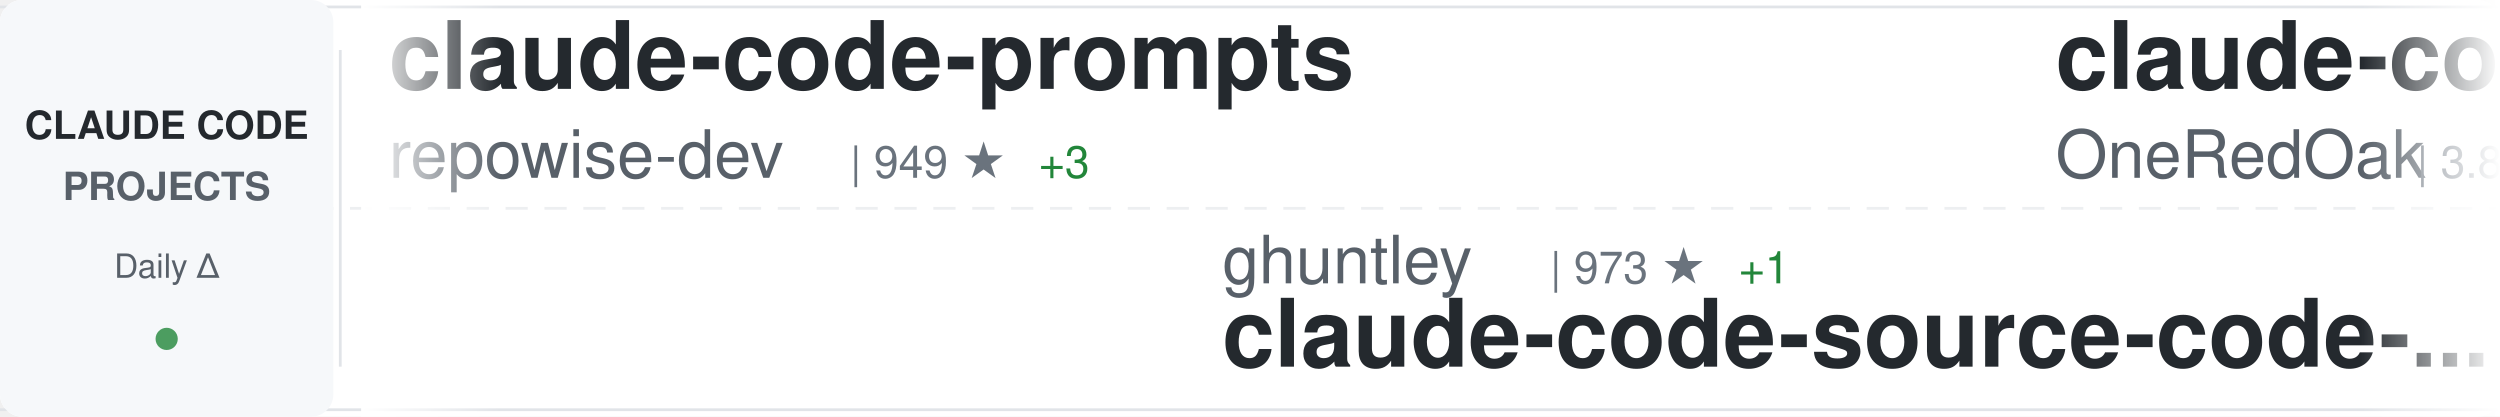
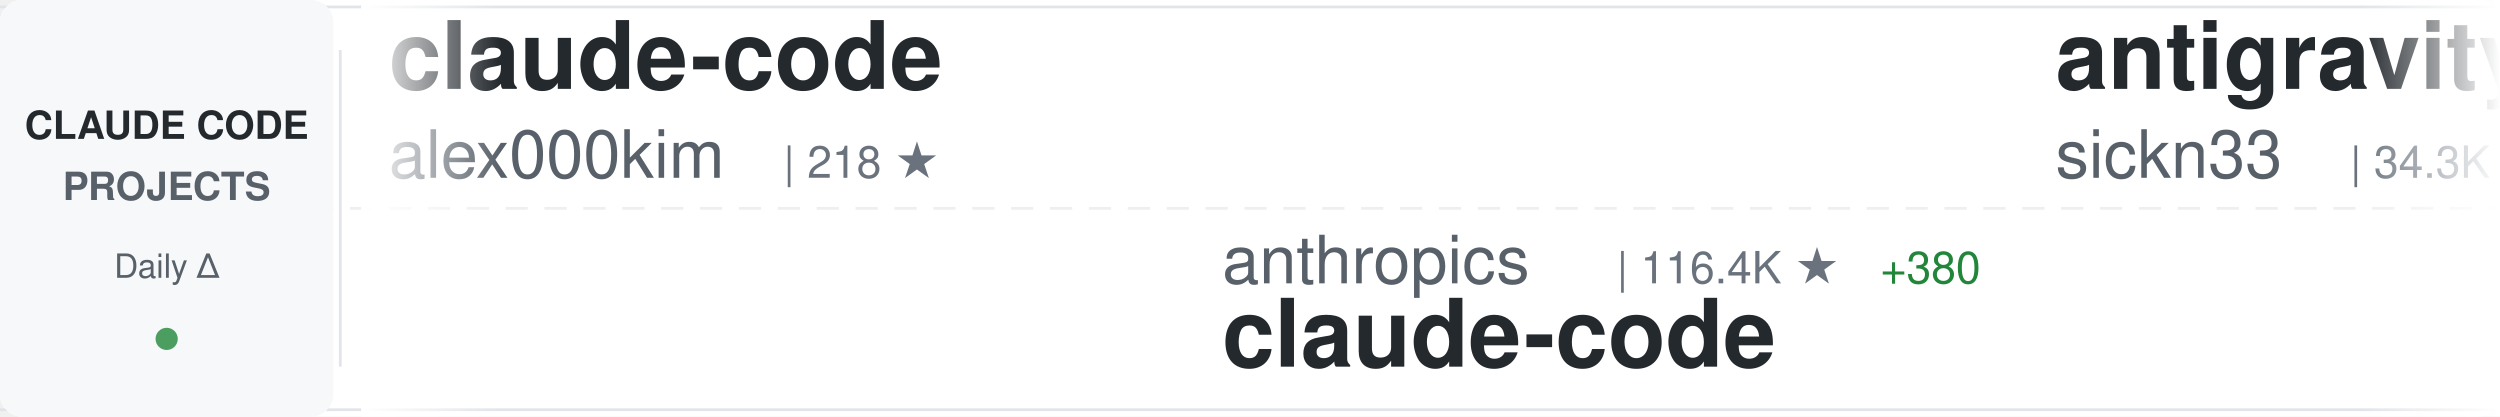
<svg xmlns="http://www.w3.org/2000/svg" width="900" height="150">
  <defs>
    <linearGradient id="awesomeLeftFade" x1="0%" y1="0%" x2="100%" y2="0%">
      <stop offset="0%" style="stop-color:#ffffff;stop-opacity:1" />
      <stop offset="100%" style="stop-color:#ffffff;stop-opacity:0" />
    </linearGradient>
    <linearGradient id="awesomeRightFade" x1="0%" y1="0%" x2="100%" y2="0%">
      <stop offset="0%" style="stop-color:#ffffff;stop-opacity:0" />
      <stop offset="100%" style="stop-color:#ffffff;stop-opacity:1" />
    </linearGradient>
  </defs>
  <rect width="900" height="150" fill="#ffffff" rx="8" />
  <rect x="0" y="2" width="900" height="1" fill="#e1e4e8" />
  <rect x="0" y="147" width="900" height="1" fill="#e1e4e8" />
  <line x1="0" y1="75" x2="900" y2="75" stroke="#e1e4e8" stroke-width="1" stroke-dasharray="8 6" opacity="0.6" />
  <rect x="0" y="0" width="120" height="150" fill="#f6f8fa" rx="8" />
  <text x="60" y="50" font-family="-apple-system, BlinkMacSystemFont, 'Segoe UI', Helvetica, Arial, sans-serif" font-size="14" font-weight="600" fill="#24292e" text-anchor="middle">CLAUDE CODE</text>
  <text x="60" y="72" font-family="-apple-system, BlinkMacSystemFont, 'Segoe UI', Helvetica, Arial, sans-serif" font-size="14" font-weight="600" fill="#586069" text-anchor="middle">PROJECTS</text>
  <text x="60" y="100" font-family="-apple-system, BlinkMacSystemFont, 'Segoe UI', Helvetica, Arial, sans-serif" font-size="12" font-weight="500" fill="#586069" text-anchor="middle">Daily Δ</text>
  <circle cx="60" cy="122" r="4" fill="#22863a" opacity="0.8" />
  <rect x="122" y="18" width="1" height="114" fill="#e1e4e8" />
  <clipPath id="awesomeTickerClip">
    <rect x="130" y="0" width="770" height="150" />
  </clipPath>
  <g clip-path="url(#awesomeTickerClip)">
    <g id="awesomeTickerItems">
      <animateTransform attributeName="transform" attributeType="XML" type="translate" from="0 0" to="-3000 0" dur="54s" repeatCount="indefinite" />
      <g transform="translate(0, 0)">
-         <text x="140" y="32" font-family="-apple-system, BlinkMacSystemFont, 'Segoe UI', Helvetica, Arial, sans-serif" font-size="34" font-weight="600" fill="#24292e">claude-code-prompts</text>
-         <text x="140" y="64" font-family="-apple-system, BlinkMacSystemFont, 'Segoe UI', Helvetica, Arial, sans-serif" font-size="24" font-weight="400" fill="#586069">repowise-dev</text>
-         <text x="306" y="64" font-family="-apple-system, BlinkMacSystemFont, 'Segoe UI', Helvetica, Arial, sans-serif" font-size="16" font-weight="500" fill="#6a737d">| 949 ★</text>
-         <text x="374" y="64" font-family="-apple-system, BlinkMacSystemFont, 'Segoe UI', Helvetica, Arial, sans-serif" font-size="16" font-weight="500" fill="#22863a"> +3</text>
+         <text x="140" y="32" font-family="-apple-system, BlinkMacSystemFont, 'Segoe UI', Helvetica, Arial, sans-serif" font-size="34" font-weight="600" fill="#24292e">claude-code</text>
+         <text x="140" y="64" font-family="-apple-system, BlinkMacSystemFont, 'Segoe UI', Helvetica, Arial, sans-serif" font-size="24" font-weight="400" fill="#586069">alex000kim</text>
+         <text x="282" y="64" font-family="-apple-system, BlinkMacSystemFont, 'Segoe UI', Helvetica, Arial, sans-serif" font-size="16" font-weight="500" fill="#6a737d">| 218 ★</text>
      </g>
      <g transform="translate(300, 0)">
-         <text x="140" y="102" font-family="-apple-system, BlinkMacSystemFont, 'Segoe UI', Helvetica, Arial, sans-serif" font-size="24" font-weight="400" fill="#586069">ghuntley</text>
-         <text x="258" y="102" font-family="-apple-system, BlinkMacSystemFont, 'Segoe UI', Helvetica, Arial, sans-serif" font-size="16" font-weight="500" fill="#6a737d">| 973 ★</text>
-         <text x="326" y="102" font-family="-apple-system, BlinkMacSystemFont, 'Segoe UI', Helvetica, Arial, sans-serif" font-size="16" font-weight="500" fill="#22863a"> +1</text>
-         <text x="140" y="132" font-family="-apple-system, BlinkMacSystemFont, 'Segoe UI', Helvetica, Arial, sans-serif" font-size="34" font-weight="600" fill="#24292e">claude-code-source-code-...</text>
+         <text x="140" y="102" font-family="-apple-system, BlinkMacSystemFont, 'Segoe UI', Helvetica, Arial, sans-serif" font-size="24" font-weight="400" fill="#586069">anthropics</text>
+         <text x="282" y="102" font-family="-apple-system, BlinkMacSystemFont, 'Segoe UI', Helvetica, Arial, sans-serif" font-size="16" font-weight="500" fill="#6a737d">| 116.4K ★</text>
+         <text x="377" y="102" font-family="-apple-system, BlinkMacSystemFont, 'Segoe UI', Helvetica, Arial, sans-serif" font-size="16" font-weight="500" fill="#22863a"> +380</text>
+         <text x="140" y="132" font-family="-apple-system, BlinkMacSystemFont, 'Segoe UI', Helvetica, Arial, sans-serif" font-size="34" font-weight="600" fill="#24292e">claude-code</text>
      </g>
      <g transform="translate(600, 0)">
-         <text x="140" y="32" font-family="-apple-system, BlinkMacSystemFont, 'Segoe UI', Helvetica, Arial, sans-serif" font-size="34" font-weight="600" fill="#24292e">claude-code-workflows</text>
-         <text x="140" y="64" font-family="-apple-system, BlinkMacSystemFont, 'Segoe UI', Helvetica, Arial, sans-serif" font-size="24" font-weight="400" fill="#586069">OneRedOak</text>
-         <text x="270" y="64" font-family="-apple-system, BlinkMacSystemFont, 'Segoe UI', Helvetica, Arial, sans-serif" font-size="16" font-weight="500" fill="#6a737d">| 3.8K ★</text>
-         <text x="347" y="64" font-family="-apple-system, BlinkMacSystemFont, 'Segoe UI', Helvetica, Arial, sans-serif" font-size="16" font-weight="500" fill="#22863a"> +1</text>
+         <text x="140" y="32" font-family="-apple-system, BlinkMacSystemFont, 'Segoe UI', Helvetica, Arial, sans-serif" font-size="34" font-weight="600" fill="#24292e">antigravity-awesome-skil...</text>
+         <text x="140" y="64" font-family="-apple-system, BlinkMacSystemFont, 'Segoe UI', Helvetica, Arial, sans-serif" font-size="24" font-weight="400" fill="#586069">sickn33</text>
+         <text x="246" y="64" font-family="-apple-system, BlinkMacSystemFont, 'Segoe UI', Helvetica, Arial, sans-serif" font-size="16" font-weight="500" fill="#6a737d">| 34.3K ★</text>
+         <text x="332" y="64" font-family="-apple-system, BlinkMacSystemFont, 'Segoe UI', Helvetica, Arial, sans-serif" font-size="16" font-weight="500" fill="#22863a"> +202</text>
      </g>
      <g transform="translate(900, 0)">
-         <text x="140" y="102" font-family="-apple-system, BlinkMacSystemFont, 'Segoe UI', Helvetica, Arial, sans-serif" font-size="24" font-weight="400" fill="#586069">anthropics</text>
-         <text x="282" y="102" font-family="-apple-system, BlinkMacSystemFont, 'Segoe UI', Helvetica, Arial, sans-serif" font-size="16" font-weight="500" fill="#6a737d">| 4.3K ★</text>
-         <text x="359" y="102" font-family="-apple-system, BlinkMacSystemFont, 'Segoe UI', Helvetica, Arial, sans-serif" font-size="16" font-weight="500" fill="#22863a"> +12</text>
-         <text x="140" y="132" font-family="-apple-system, BlinkMacSystemFont, 'Segoe UI', Helvetica, Arial, sans-serif" font-size="34" font-weight="600" fill="#24292e">claude-code-security-rev...</text>
+         <text x="140" y="102" font-family="-apple-system, BlinkMacSystemFont, 'Segoe UI', Helvetica, Arial, sans-serif" font-size="24" font-weight="400" fill="#586069">slopus</text>
+         <text x="234" y="102" font-family="-apple-system, BlinkMacSystemFont, 'Segoe UI', Helvetica, Arial, sans-serif" font-size="16" font-weight="500" fill="#6a737d">| 18.9K ★</text>
+         <text x="320" y="102" font-family="-apple-system, BlinkMacSystemFont, 'Segoe UI', Helvetica, Arial, sans-serif" font-size="16" font-weight="500" fill="#22863a"> +89</text>
+         <text x="140" y="132" font-family="-apple-system, BlinkMacSystemFont, 'Segoe UI', Helvetica, Arial, sans-serif" font-size="34" font-weight="600" fill="#24292e">happy</text>
      </g>
      <g transform="translate(1200, 0)">
-         <text x="140" y="32" font-family="-apple-system, BlinkMacSystemFont, 'Segoe UI', Helvetica, Arial, sans-serif" font-size="34" font-weight="600" fill="#24292e">Open-ClaudeCode</text>
-         <text x="140" y="64" font-family="-apple-system, BlinkMacSystemFont, 'Segoe UI', Helvetica, Arial, sans-serif" font-size="24" font-weight="400" fill="#586069">LING71671</text>
-         <text x="270" y="64" font-family="-apple-system, BlinkMacSystemFont, 'Segoe UI', Helvetica, Arial, sans-serif" font-size="16" font-weight="500" fill="#6a737d">| 763 ★</text>
-         <text x="338" y="64" font-family="-apple-system, BlinkMacSystemFont, 'Segoe UI', Helvetica, Arial, sans-serif" font-size="16" font-weight="500" fill="#22863a"> +6</text>
+         <text x="140" y="32" font-family="-apple-system, BlinkMacSystemFont, 'Segoe UI', Helvetica, Arial, sans-serif" font-size="34" font-weight="600" fill="#24292e">claude-code-source</text>
+         <text x="140" y="64" font-family="-apple-system, BlinkMacSystemFont, 'Segoe UI', Helvetica, Arial, sans-serif" font-size="24" font-weight="400" fill="#586069">JrCx7scC</text>
+         <text x="258" y="64" font-family="-apple-system, BlinkMacSystemFont, 'Segoe UI', Helvetica, Arial, sans-serif" font-size="16" font-weight="500" fill="#6a737d">| 354 ★</text>
      </g>
      <g transform="translate(1500, 0)">
-         <text x="140" y="102" font-family="-apple-system, BlinkMacSystemFont, 'Segoe UI', Helvetica, Arial, sans-serif" font-size="24" font-weight="400" fill="#586069">wshobson</text>
-         <text x="258" y="102" font-family="-apple-system, BlinkMacSystemFont, 'Segoe UI', Helvetica, Arial, sans-serif" font-size="16" font-weight="500" fill="#6a737d">| 34.0K ★</text>
-         <text x="344" y="102" font-family="-apple-system, BlinkMacSystemFont, 'Segoe UI', Helvetica, Arial, sans-serif" font-size="16" font-weight="500" fill="#22863a"> +68</text>
-         <text x="140" y="132" font-family="-apple-system, BlinkMacSystemFont, 'Segoe UI', Helvetica, Arial, sans-serif" font-size="34" font-weight="600" fill="#24292e">agents</text>
+         <text x="140" y="102" font-family="-apple-system, BlinkMacSystemFont, 'Segoe UI', Helvetica, Arial, sans-serif" font-size="24" font-weight="400" fill="#586069">freestylefly</text>
+         <text x="306" y="102" font-family="-apple-system, BlinkMacSystemFont, 'Segoe UI', Helvetica, Arial, sans-serif" font-size="16" font-weight="500" fill="#6a737d">| 124 ★</text>
+         <text x="374" y="102" font-family="-apple-system, BlinkMacSystemFont, 'Segoe UI', Helvetica, Arial, sans-serif" font-size="16" font-weight="500" fill="#22863a"> +1</text>
+         <text x="140" y="132" font-family="-apple-system, BlinkMacSystemFont, 'Segoe UI', Helvetica, Arial, sans-serif" font-size="34" font-weight="600" fill="#24292e">claude-code</text>
      </g>
      <g transform="translate(1800, 0)">
-         <text x="140" y="32" font-family="-apple-system, BlinkMacSystemFont, 'Segoe UI', Helvetica, Arial, sans-serif" font-size="34" font-weight="600" fill="#24292e">claude-code-source-build</text>
-         <text x="140" y="64" font-family="-apple-system, BlinkMacSystemFont, 'Segoe UI', Helvetica, Arial, sans-serif" font-size="24" font-weight="400" fill="#586069">andrew-kramer-inno</text>
-         <text x="378" y="64" font-family="-apple-system, BlinkMacSystemFont, 'Segoe UI', Helvetica, Arial, sans-serif" font-size="16" font-weight="500" fill="#6a737d">| 575 ★</text>
-         <text x="446" y="64" font-family="-apple-system, BlinkMacSystemFont, 'Segoe UI', Helvetica, Arial, sans-serif" font-size="16" font-weight="500" fill="#22863a"> +1</text>
+         <text x="140" y="32" font-family="-apple-system, BlinkMacSystemFont, 'Segoe UI', Helvetica, Arial, sans-serif" font-size="34" font-weight="600" fill="#24292e">claude-code-spec-workflo...</text>
+         <text x="140" y="64" font-family="-apple-system, BlinkMacSystemFont, 'Segoe UI', Helvetica, Arial, sans-serif" font-size="24" font-weight="400" fill="#586069">Pimzino</text>
+         <text x="246" y="64" font-family="-apple-system, BlinkMacSystemFont, 'Segoe UI', Helvetica, Arial, sans-serif" font-size="16" font-weight="500" fill="#6a737d">| 3.7K ★</text>
+         <text x="323" y="64" font-family="-apple-system, BlinkMacSystemFont, 'Segoe UI', Helvetica, Arial, sans-serif" font-size="16" font-weight="500" fill="#22863a"> +8</text>
      </g>
      <g transform="translate(2100, 0)">
-         <text x="140" y="102" font-family="-apple-system, BlinkMacSystemFont, 'Segoe UI', Helvetica, Arial, sans-serif" font-size="24" font-weight="400" fill="#586069">garrytan</text>
-         <text x="258" y="102" font-family="-apple-system, BlinkMacSystemFont, 'Segoe UI', Helvetica, Arial, sans-serif" font-size="16" font-weight="500" fill="#6a737d">| 78.7K ★</text>
-         <text x="344" y="102" font-family="-apple-system, BlinkMacSystemFont, 'Segoe UI', Helvetica, Arial, sans-serif" font-size="16" font-weight="500" fill="#22863a"> +1.1K</text>
-         <text x="140" y="132" font-family="-apple-system, BlinkMacSystemFont, 'Segoe UI', Helvetica, Arial, sans-serif" font-size="34" font-weight="600" fill="#24292e">gstack</text>
+         <text x="140" y="102" font-family="-apple-system, BlinkMacSystemFont, 'Segoe UI', Helvetica, Arial, sans-serif" font-size="24" font-weight="400" fill="#586069">affaan-m</text>
+         <text x="258" y="102" font-family="-apple-system, BlinkMacSystemFont, 'Segoe UI', Helvetica, Arial, sans-serif" font-size="16" font-weight="500" fill="#6a737d">| 162.5K ★</text>
+         <text x="353" y="102" font-family="-apple-system, BlinkMacSystemFont, 'Segoe UI', Helvetica, Arial, sans-serif" font-size="16" font-weight="500" fill="#22863a"> +1.1K</text>
+         <text x="140" y="132" font-family="-apple-system, BlinkMacSystemFont, 'Segoe UI', Helvetica, Arial, sans-serif" font-size="34" font-weight="600" fill="#24292e">everything-claude-code</text>
      </g>
      <g transform="translate(2400, 0)">
-         <text x="140" y="32" font-family="-apple-system, BlinkMacSystemFont, 'Segoe UI', Helvetica, Arial, sans-serif" font-size="34" font-weight="600" fill="#24292e">claude-code</text>
-         <text x="140" y="64" font-family="-apple-system, BlinkMacSystemFont, 'Segoe UI', Helvetica, Arial, sans-serif" font-size="24" font-weight="400" fill="#586069">anthropics</text>
-         <text x="282" y="64" font-family="-apple-system, BlinkMacSystemFont, 'Segoe UI', Helvetica, Arial, sans-serif" font-size="16" font-weight="500" fill="#6a737d">| 116.3K ★</text>
-         <text x="377" y="64" font-family="-apple-system, BlinkMacSystemFont, 'Segoe UI', Helvetica, Arial, sans-serif" font-size="16" font-weight="500" fill="#22863a"> +381</text>
+         <text x="140" y="32" font-family="-apple-system, BlinkMacSystemFont, 'Segoe UI', Helvetica, Arial, sans-serif" font-size="34" font-weight="600" fill="#24292e">claude-code-hub</text>
+         <text x="140" y="64" font-family="-apple-system, BlinkMacSystemFont, 'Segoe UI', Helvetica, Arial, sans-serif" font-size="24" font-weight="400" fill="#586069">ding113</text>
+         <text x="246" y="64" font-family="-apple-system, BlinkMacSystemFont, 'Segoe UI', Helvetica, Arial, sans-serif" font-size="16" font-weight="500" fill="#6a737d">| 2.6K ★</text>
+         <text x="323" y="64" font-family="-apple-system, BlinkMacSystemFont, 'Segoe UI', Helvetica, Arial, sans-serif" font-size="16" font-weight="500" fill="#22863a"> +38</text>
      </g>
      <g transform="translate(2700, 0)">
-         <text x="140" y="102" font-family="-apple-system, BlinkMacSystemFont, 'Segoe UI', Helvetica, Arial, sans-serif" font-size="24" font-weight="400" fill="#586069">Cranot</text>
-         <text x="234" y="102" font-family="-apple-system, BlinkMacSystemFont, 'Segoe UI', Helvetica, Arial, sans-serif" font-size="16" font-weight="500" fill="#6a737d">| 2.6K ★</text>
-         <text x="311" y="102" font-family="-apple-system, BlinkMacSystemFont, 'Segoe UI', Helvetica, Arial, sans-serif" font-size="16" font-weight="500" fill="#22863a"> +2</text>
-         <text x="140" y="132" font-family="-apple-system, BlinkMacSystemFont, 'Segoe UI', Helvetica, Arial, sans-serif" font-size="34" font-weight="600" fill="#24292e">claude-code-guide</text>
+         <text x="140" y="102" font-family="-apple-system, BlinkMacSystemFont, 'Segoe UI', Helvetica, Arial, sans-serif" font-size="24" font-weight="400" fill="#586069">RichardAtCT</text>
+         <text x="294" y="102" font-family="-apple-system, BlinkMacSystemFont, 'Segoe UI', Helvetica, Arial, sans-serif" font-size="16" font-weight="500" fill="#6a737d">| 2.5K ★</text>
+         <text x="371" y="102" font-family="-apple-system, BlinkMacSystemFont, 'Segoe UI', Helvetica, Arial, sans-serif" font-size="16" font-weight="500" fill="#22863a"> +10</text>
+         <text x="140" y="132" font-family="-apple-system, BlinkMacSystemFont, 'Segoe UI', Helvetica, Arial, sans-serif" font-size="34" font-weight="600" fill="#24292e">claude-code-telegram</text>
      </g>
      <g transform="translate(3000, 0)">
-         <text x="140" y="32" font-family="-apple-system, BlinkMacSystemFont, 'Segoe UI', Helvetica, Arial, sans-serif" font-size="34" font-weight="600" fill="#24292e">claude-code-prompts</text>
-         <text x="140" y="64" font-family="-apple-system, BlinkMacSystemFont, 'Segoe UI', Helvetica, Arial, sans-serif" font-size="24" font-weight="400" fill="#586069">repowise-dev</text>
-         <text x="306" y="64" font-family="-apple-system, BlinkMacSystemFont, 'Segoe UI', Helvetica, Arial, sans-serif" font-size="16" font-weight="500" fill="#6a737d">| 949 ★</text>
-         <text x="374" y="64" font-family="-apple-system, BlinkMacSystemFont, 'Segoe UI', Helvetica, Arial, sans-serif" font-size="16" font-weight="500" fill="#22863a"> +3</text>
+         <text x="140" y="32" font-family="-apple-system, BlinkMacSystemFont, 'Segoe UI', Helvetica, Arial, sans-serif" font-size="34" font-weight="600" fill="#24292e">claude-code</text>
+         <text x="140" y="64" font-family="-apple-system, BlinkMacSystemFont, 'Segoe UI', Helvetica, Arial, sans-serif" font-size="24" font-weight="400" fill="#586069">alex000kim</text>
+         <text x="282" y="64" font-family="-apple-system, BlinkMacSystemFont, 'Segoe UI', Helvetica, Arial, sans-serif" font-size="16" font-weight="500" fill="#6a737d">| 218 ★</text>
      </g>
      <g transform="translate(3300, 0)">
-         <text x="140" y="102" font-family="-apple-system, BlinkMacSystemFont, 'Segoe UI', Helvetica, Arial, sans-serif" font-size="24" font-weight="400" fill="#586069">ghuntley</text>
-         <text x="258" y="102" font-family="-apple-system, BlinkMacSystemFont, 'Segoe UI', Helvetica, Arial, sans-serif" font-size="16" font-weight="500" fill="#6a737d">| 973 ★</text>
-         <text x="326" y="102" font-family="-apple-system, BlinkMacSystemFont, 'Segoe UI', Helvetica, Arial, sans-serif" font-size="16" font-weight="500" fill="#22863a"> +1</text>
-         <text x="140" y="132" font-family="-apple-system, BlinkMacSystemFont, 'Segoe UI', Helvetica, Arial, sans-serif" font-size="34" font-weight="600" fill="#24292e">claude-code-source-code-...</text>
+         <text x="140" y="102" font-family="-apple-system, BlinkMacSystemFont, 'Segoe UI', Helvetica, Arial, sans-serif" font-size="24" font-weight="400" fill="#586069">anthropics</text>
+         <text x="282" y="102" font-family="-apple-system, BlinkMacSystemFont, 'Segoe UI', Helvetica, Arial, sans-serif" font-size="16" font-weight="500" fill="#6a737d">| 116.4K ★</text>
+         <text x="377" y="102" font-family="-apple-system, BlinkMacSystemFont, 'Segoe UI', Helvetica, Arial, sans-serif" font-size="16" font-weight="500" fill="#22863a"> +380</text>
+         <text x="140" y="132" font-family="-apple-system, BlinkMacSystemFont, 'Segoe UI', Helvetica, Arial, sans-serif" font-size="34" font-weight="600" fill="#24292e">claude-code</text>
      </g>
      <g transform="translate(3600, 0)">
-         <text x="140" y="32" font-family="-apple-system, BlinkMacSystemFont, 'Segoe UI', Helvetica, Arial, sans-serif" font-size="34" font-weight="600" fill="#24292e">claude-code-workflows</text>
-         <text x="140" y="64" font-family="-apple-system, BlinkMacSystemFont, 'Segoe UI', Helvetica, Arial, sans-serif" font-size="24" font-weight="400" fill="#586069">OneRedOak</text>
-         <text x="270" y="64" font-family="-apple-system, BlinkMacSystemFont, 'Segoe UI', Helvetica, Arial, sans-serif" font-size="16" font-weight="500" fill="#6a737d">| 3.8K ★</text>
-         <text x="347" y="64" font-family="-apple-system, BlinkMacSystemFont, 'Segoe UI', Helvetica, Arial, sans-serif" font-size="16" font-weight="500" fill="#22863a"> +1</text>
+         <text x="140" y="32" font-family="-apple-system, BlinkMacSystemFont, 'Segoe UI', Helvetica, Arial, sans-serif" font-size="34" font-weight="600" fill="#24292e">antigravity-awesome-skil...</text>
+         <text x="140" y="64" font-family="-apple-system, BlinkMacSystemFont, 'Segoe UI', Helvetica, Arial, sans-serif" font-size="24" font-weight="400" fill="#586069">sickn33</text>
+         <text x="246" y="64" font-family="-apple-system, BlinkMacSystemFont, 'Segoe UI', Helvetica, Arial, sans-serif" font-size="16" font-weight="500" fill="#6a737d">| 34.3K ★</text>
+         <text x="332" y="64" font-family="-apple-system, BlinkMacSystemFont, 'Segoe UI', Helvetica, Arial, sans-serif" font-size="16" font-weight="500" fill="#22863a"> +202</text>
      </g>
      <g transform="translate(3900, 0)">
-         <text x="140" y="102" font-family="-apple-system, BlinkMacSystemFont, 'Segoe UI', Helvetica, Arial, sans-serif" font-size="24" font-weight="400" fill="#586069">anthropics</text>
-         <text x="282" y="102" font-family="-apple-system, BlinkMacSystemFont, 'Segoe UI', Helvetica, Arial, sans-serif" font-size="16" font-weight="500" fill="#6a737d">| 4.3K ★</text>
-         <text x="359" y="102" font-family="-apple-system, BlinkMacSystemFont, 'Segoe UI', Helvetica, Arial, sans-serif" font-size="16" font-weight="500" fill="#22863a"> +12</text>
-         <text x="140" y="132" font-family="-apple-system, BlinkMacSystemFont, 'Segoe UI', Helvetica, Arial, sans-serif" font-size="34" font-weight="600" fill="#24292e">claude-code-security-rev...</text>
+         <text x="140" y="102" font-family="-apple-system, BlinkMacSystemFont, 'Segoe UI', Helvetica, Arial, sans-serif" font-size="24" font-weight="400" fill="#586069">slopus</text>
+         <text x="234" y="102" font-family="-apple-system, BlinkMacSystemFont, 'Segoe UI', Helvetica, Arial, sans-serif" font-size="16" font-weight="500" fill="#6a737d">| 18.9K ★</text>
+         <text x="320" y="102" font-family="-apple-system, BlinkMacSystemFont, 'Segoe UI', Helvetica, Arial, sans-serif" font-size="16" font-weight="500" fill="#22863a"> +89</text>
+         <text x="140" y="132" font-family="-apple-system, BlinkMacSystemFont, 'Segoe UI', Helvetica, Arial, sans-serif" font-size="34" font-weight="600" fill="#24292e">happy</text>
      </g>
    </g>
  </g>
  <rect x="130" y="0" width="50" height="150" fill="url(#awesomeLeftFade)" />
  <rect x="850" y="0" width="50" height="150" fill="url(#awesomeRightFade)" />
</svg>
